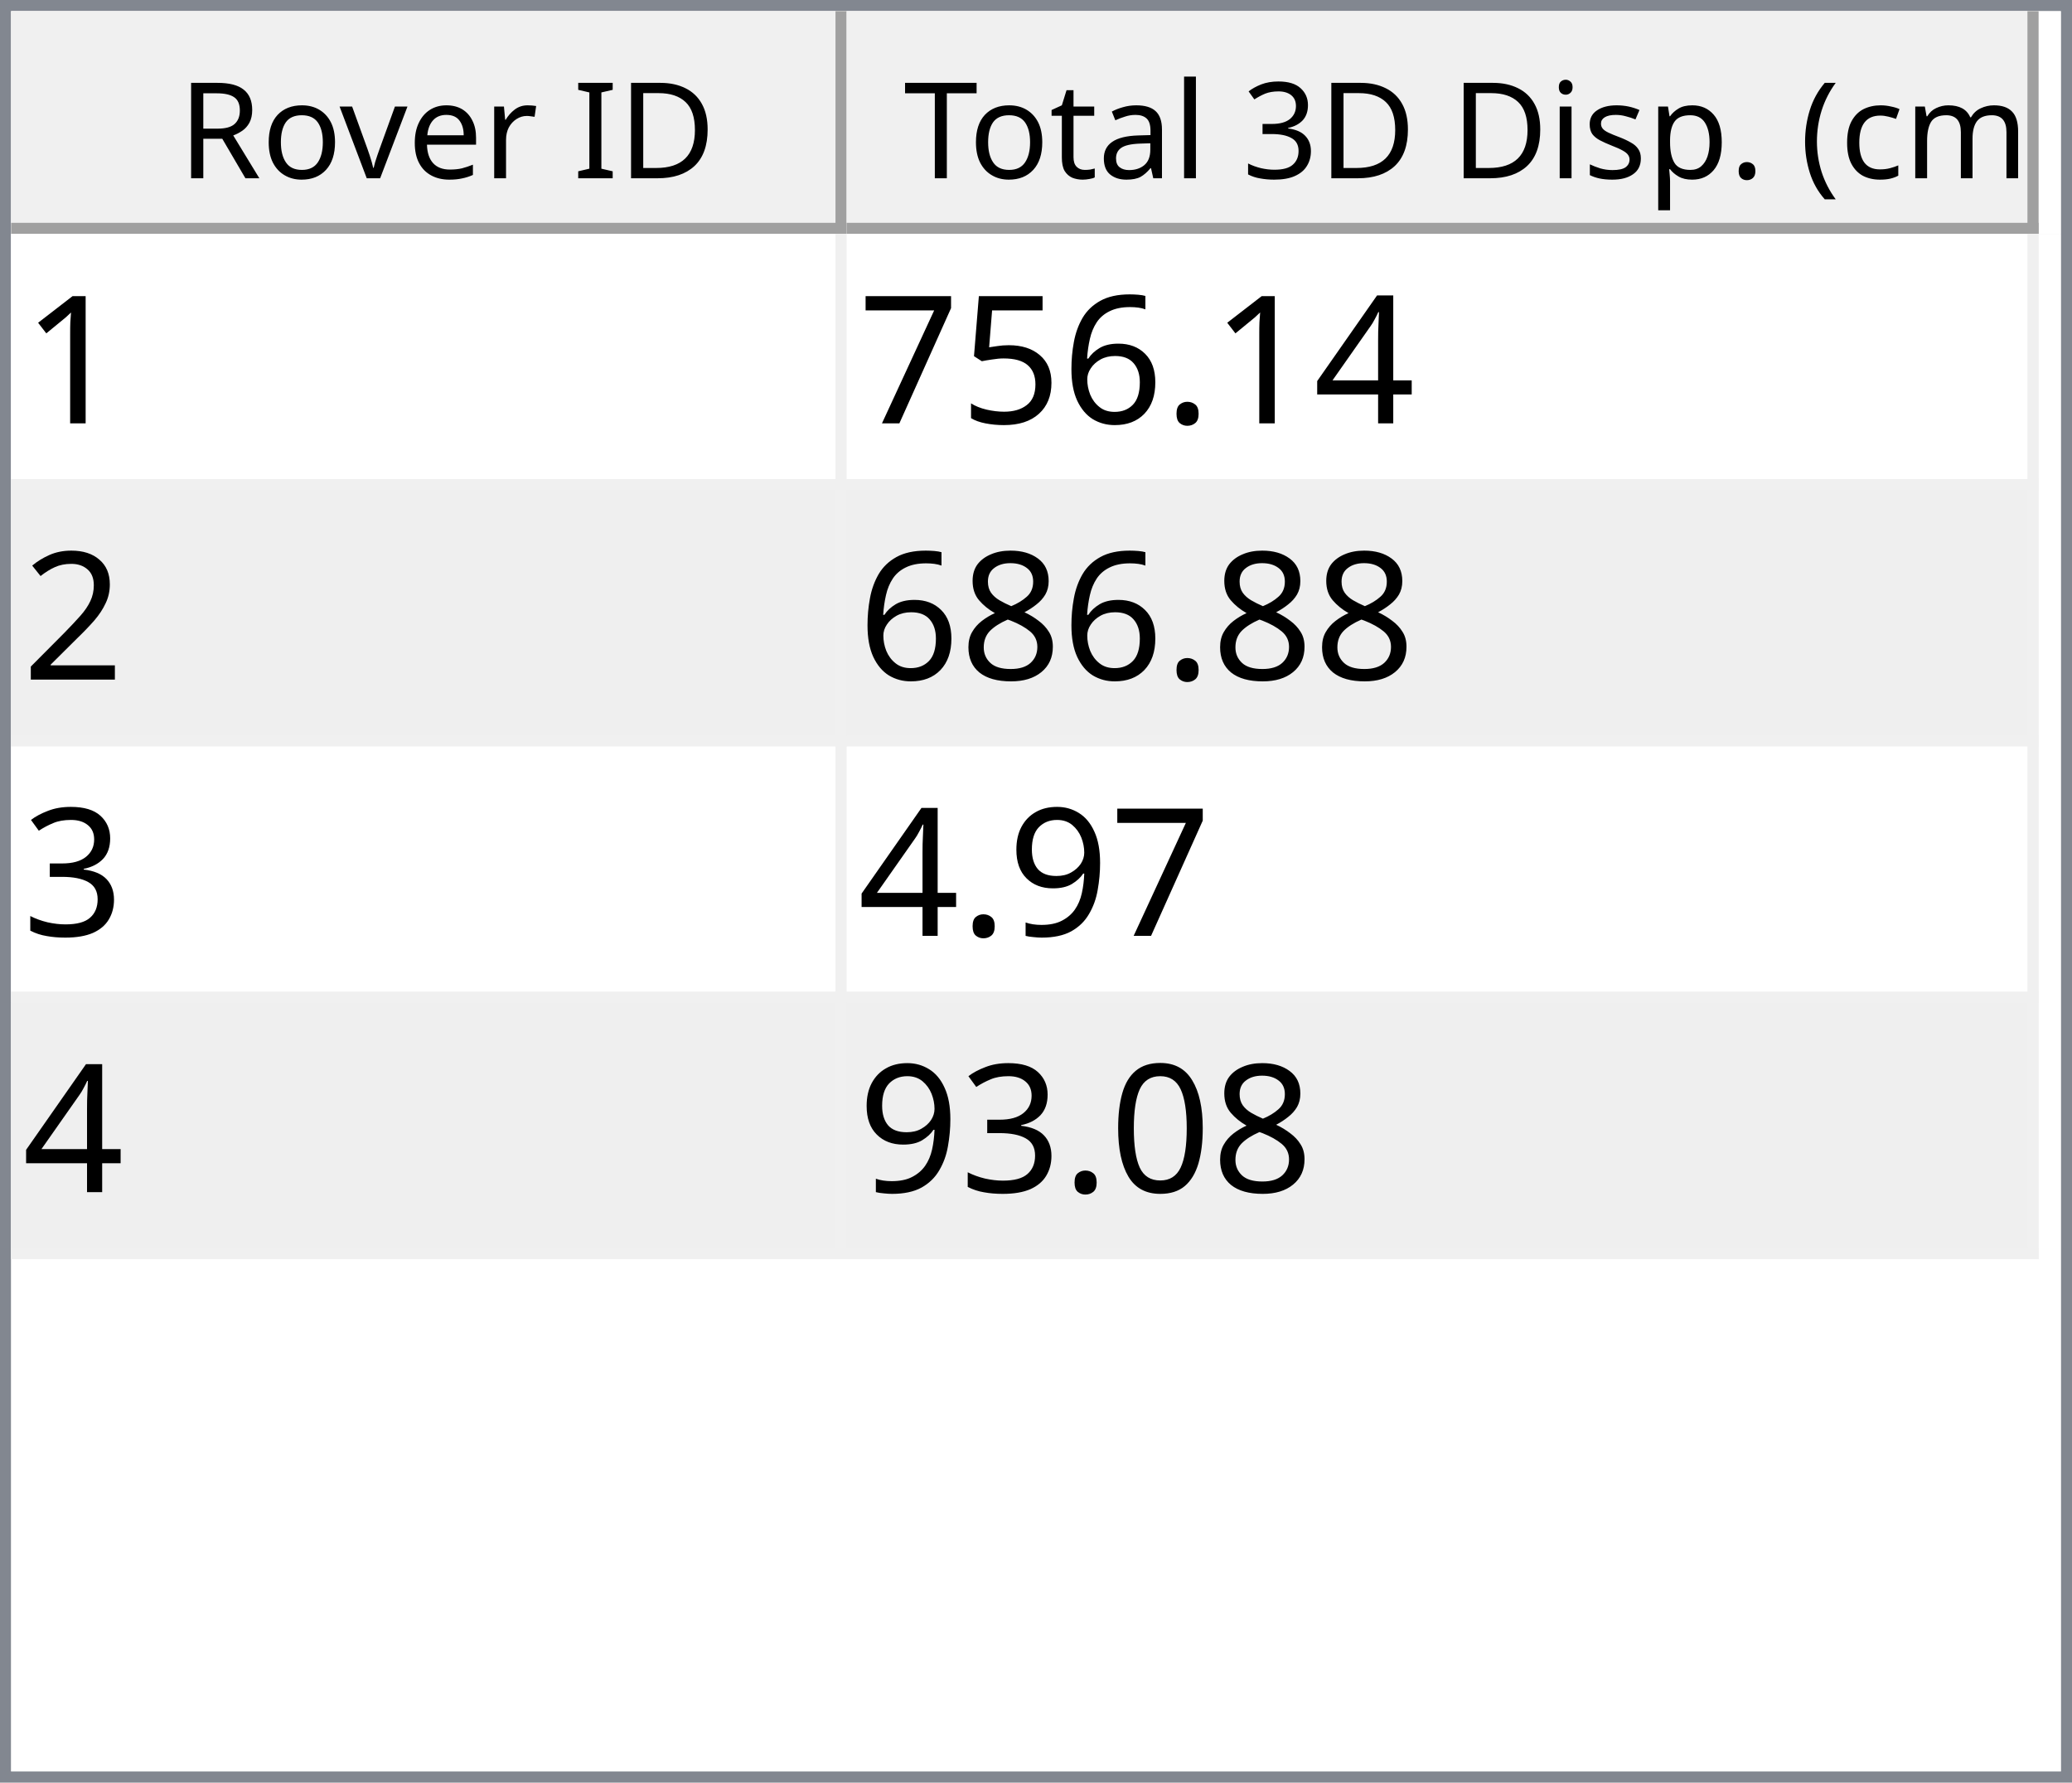
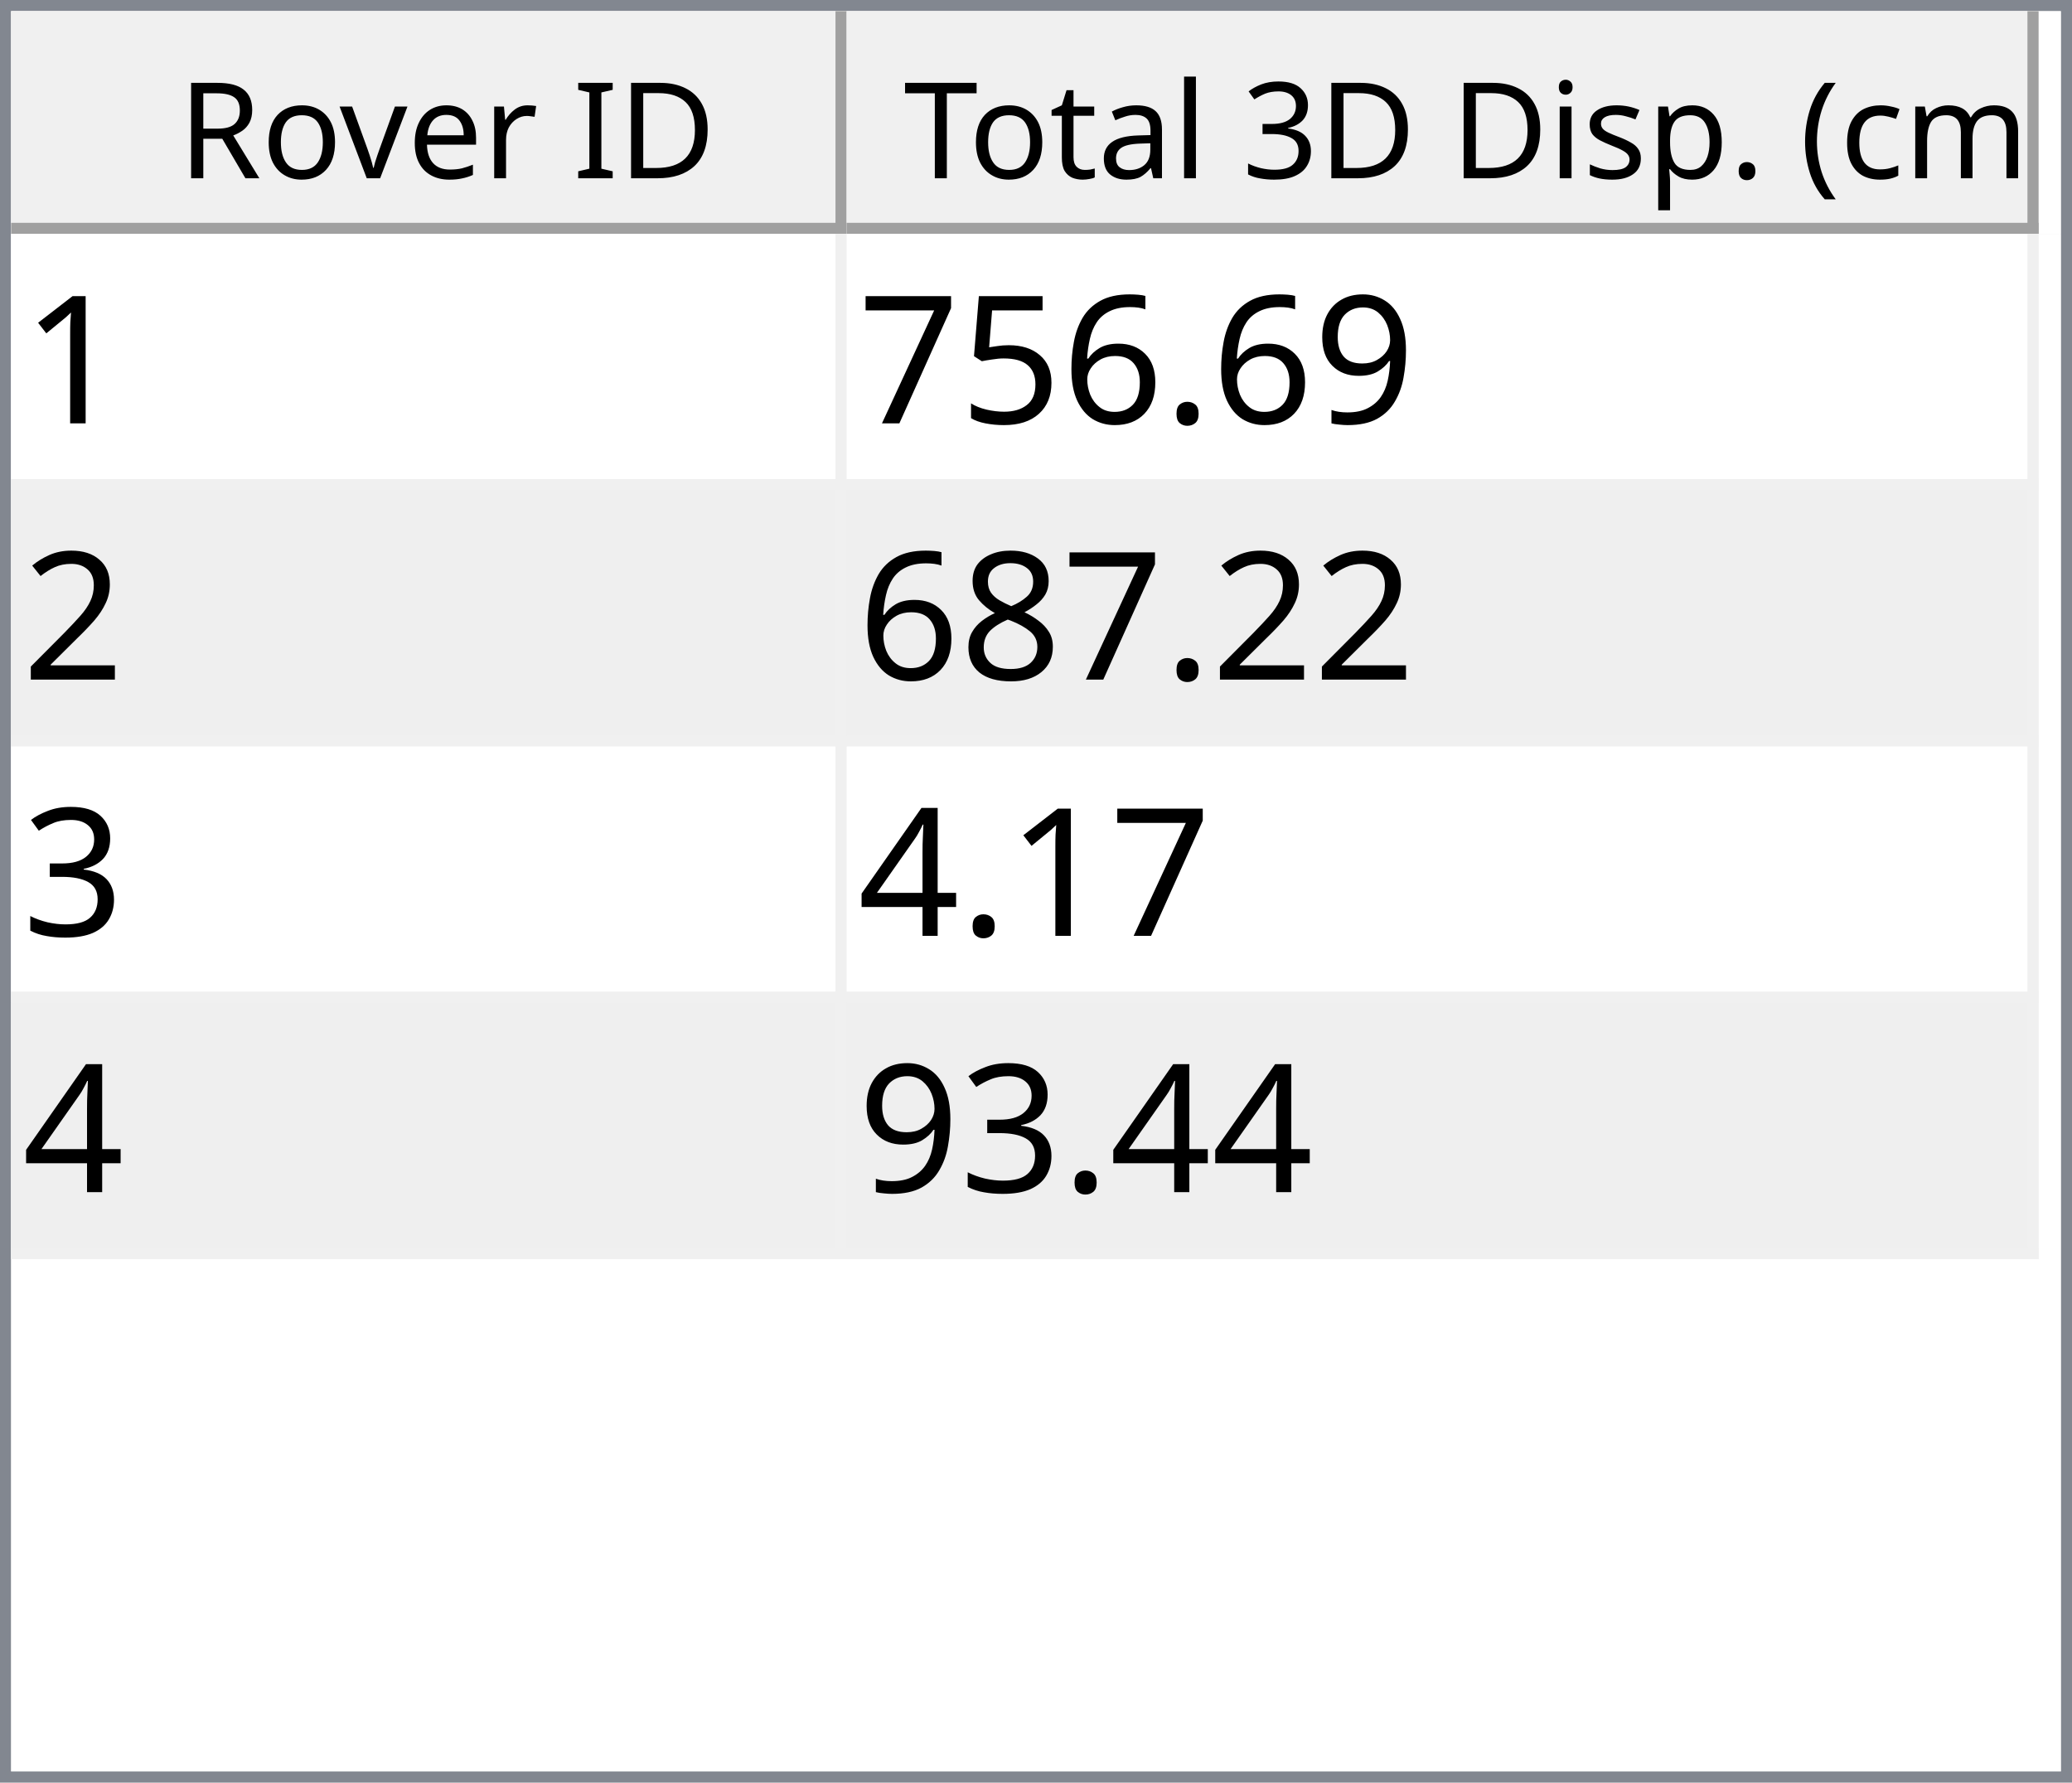
<svg xmlns="http://www.w3.org/2000/svg" style="fill-opacity:1; color-rendering:auto; color-interpolation:auto; text-rendering:auto; stroke:black; stroke-linecap:square; stroke-miterlimit:10; shape-rendering:auto; stroke-opacity:1; fill:black; stroke-dasharray:none; font-weight:normal; stroke-width:1; font-family:'Dialog'; font-style:normal; stroke-linejoin:miter; font-size:12px; stroke-dashoffset:0; image-rendering:auto;" width="186" height="160">
  <defs id="genericDefs" />
  <g>
    <defs id="defs1">
      <clipPath clipPathUnits="userSpaceOnUse" id="clipPath1">
        <path d="M0 0 L186 0 L186 160 L0 160 L0 0 Z" />
      </clipPath>
      <clipPath clipPathUnits="userSpaceOnUse" id="clipPath2">
        <path d="M0 0 L0 160 L186 160 L186 0 Z" />
      </clipPath>
      <clipPath clipPathUnits="userSpaceOnUse" id="clipPath3">
        <path d="M0 0 L0 20 L184 20 L184 0 Z" />
      </clipPath>
      <clipPath clipPathUnits="userSpaceOnUse" id="clipPath4">
        <path d="M0 0 L0 20 L75 20 L75 0 Z" />
      </clipPath>
      <clipPath clipPathUnits="userSpaceOnUse" id="clipPath5">
        <path d="M1 1 L1 19 L74 19 L74 1 Z" />
      </clipPath>
      <clipPath clipPathUnits="userSpaceOnUse" id="clipPath6">
        <path d="M0 0 L0 18 L73 18 L73 0 Z" />
      </clipPath>
      <clipPath clipPathUnits="userSpaceOnUse" id="clipPath7">
        <path d="M-0.5 -0.5 L-0.5 19.5 L74.5 19.5 L74.5 -0.5 Z" />
      </clipPath>
      <clipPath clipPathUnits="userSpaceOnUse" id="clipPath8">
        <path d="M0 0 L0 20 L107 20 L107 0 Z" />
      </clipPath>
      <clipPath clipPathUnits="userSpaceOnUse" id="clipPath9">
        <path d="M1 1 L1 19 L106 19 L106 1 Z" />
      </clipPath>
      <clipPath clipPathUnits="userSpaceOnUse" id="clipPath10">
        <path d="M0 0 L0 18 L105 18 L105 0 Z" />
      </clipPath>
      <clipPath clipPathUnits="userSpaceOnUse" id="clipPath11">
        <path d="M-0.5 -0.5 L-0.5 19.5 L106.5 19.5 L106.5 -0.5 Z" />
      </clipPath>
      <clipPath clipPathUnits="userSpaceOnUse" id="clipPath12">
        <path d="M0 0 L0 138 L184 138 L184 0 Z" />
      </clipPath>
      <clipPath clipPathUnits="userSpaceOnUse" id="clipPath13">
        <path d="M0 0 L0 92 L182 92 L182 0 Z" />
      </clipPath>
      <clipPath clipPathUnits="userSpaceOnUse" id="clipPath14">
        <path d="M-0.5 -0.5 L-0.5 91.5 L181.5 91.5 L181.5 -0.5 Z" />
      </clipPath>
      <clipPath clipPathUnits="userSpaceOnUse" id="clipPath15">
        <path d="M0 0 L0 22 L74 22 L74 0 Z" />
      </clipPath>
      <clipPath clipPathUnits="userSpaceOnUse" id="clipPath16">
        <path d="M0 0 L0 22 L106 22 L106 0 Z" />
      </clipPath>
      <font horiz-adv-x="64.551" id="font1">
        <font-face ascent="107.91" descent="25.098" units-per-em="100" style="font-style:normal; font-family:Segoe UI; font-weight:normal;" />
        <missing-glyph horiz-adv-x="64.551" d="M8.109 0 L8.109 68.266 L56.453 68.266 L56.453 0 L8.109 0 ZM15.328 7.234 L49.219 7.234 L49.219 61.031 L15.328 61.031 L15.328 7.234 Z" />
        <glyph unicode="D" horiz-adv-x="70.117" d="M9.188 0 L9.188 70.016 L28.516 70.016 Q65.531 70.016 65.531 35.891 Q65.531 19.672 55.25 9.836 Q44.969 0 27.734 0 L9.188 0 ZM17.391 62.594 L17.391 7.422 L27.828 7.422 Q41.609 7.422 49.273 14.797 Q56.938 22.172 56.938 35.688 Q56.938 62.594 28.328 62.594 L17.391 62.594 Z" />
        <glyph unicode="I" horiz-adv-x="26.611" d="M17.391 0 L9.188 0 L9.188 70.016 L17.391 70.016 L17.391 0 Z" />
        <glyph unicode=" " horiz-adv-x="27.393" d="" />
        <glyph unicode="r" horiz-adv-x="34.766" d="M34.188 41.891 Q32.078 43.5 28.125 43.5 Q23 43.5 19.555 38.672 Q16.109 33.844 16.109 25.484 L16.109 0 L8.109 0 L8.109 50 L16.109 50 L16.109 39.703 L16.312 39.703 Q18.016 44.969 21.531 47.922 Q25.047 50.875 29.391 50.875 Q32.516 50.875 34.188 50.203 L34.188 41.891 Z" />
        <glyph unicode="e" horiz-adv-x="52.295" d="M48.297 23 L12.984 23 Q13.188 14.656 17.484 10.109 Q21.781 5.562 29.297 5.562 Q37.75 5.562 44.828 11.141 L44.828 3.609 Q38.234 -1.172 27.391 -1.172 Q16.797 -1.172 10.742 5.641 Q4.688 12.453 4.688 24.812 Q4.688 36.469 11.305 43.82 Q17.922 51.172 27.734 51.172 Q37.547 51.172 42.922 44.828 Q48.297 38.484 48.297 27.203 L48.297 23 ZM40.094 29.781 Q40.047 36.719 36.75 40.578 Q33.453 44.438 27.594 44.438 Q21.922 44.438 17.969 40.383 Q14.016 36.328 13.094 29.781 L40.094 29.781 Z" />
        <glyph unicode="v" horiz-adv-x="47.9" d="M47.406 50 L27.484 0 L19.625 0 L0.688 50 L9.469 50 L22.172 13.672 Q23.578 9.672 23.922 6.688 L24.125 6.688 Q24.609 10.453 25.688 13.484 L38.969 50 L47.406 50 Z" />
        <glyph unicode="o" horiz-adv-x="58.594" d="M29 -1.172 Q17.922 -1.172 11.305 5.836 Q4.688 12.844 4.688 24.422 Q4.688 37.016 11.57 44.094 Q18.453 51.172 30.172 51.172 Q41.359 51.172 47.633 44.289 Q53.906 37.406 53.906 25.203 Q53.906 13.234 47.141 6.031 Q40.375 -1.172 29 -1.172 ZM29.594 44.438 Q21.875 44.438 17.383 39.188 Q12.891 33.938 12.891 24.703 Q12.891 15.828 17.43 10.695 Q21.969 5.562 29.594 5.562 Q37.359 5.562 41.531 10.594 Q45.703 15.625 45.703 24.906 Q45.703 34.281 41.531 39.359 Q37.359 44.438 29.594 44.438 Z" />
        <glyph unicode="R" horiz-adv-x="59.814" d="M59.375 0 L49.609 0 L37.891 19.625 Q36.281 22.359 34.766 24.289 Q33.25 26.219 31.664 27.438 Q30.078 28.656 28.25 29.219 Q26.422 29.781 24.125 29.781 L17.391 29.781 L17.391 0 L9.188 0 L9.188 70.016 L30.078 70.016 Q34.672 70.016 38.555 68.867 Q42.438 67.719 45.289 65.375 Q48.141 63.031 49.758 59.547 Q51.375 56.062 51.375 51.375 Q51.375 47.703 50.273 44.656 Q49.172 41.609 47.148 39.211 Q45.125 36.812 42.266 35.133 Q39.406 33.453 35.844 32.516 L35.844 32.328 Q37.594 31.547 38.891 30.547 Q40.188 29.547 41.359 28.18 Q42.531 26.812 43.68 25.078 Q44.828 23.344 46.234 21.047 L59.375 0 ZM17.391 62.594 L17.391 37.203 L28.516 37.203 Q31.594 37.203 34.203 38.133 Q36.812 39.062 38.719 40.797 Q40.625 42.531 41.703 45.047 Q42.781 47.562 42.781 50.688 Q42.781 56.297 39.141 59.445 Q35.5 62.594 28.609 62.594 L17.391 62.594 Z" />
        <glyph unicode=")" horiz-adv-x="30.176" d="M8.297 -15.922 L1.172 -15.922 Q16.406 2.344 16.406 26.812 Q16.406 51.469 1.078 70.016 L8.297 70.016 Q23.531 52.156 23.531 26.703 Q23.531 1.375 8.297 -15.922 Z" />
        <glyph unicode="m" horiz-adv-x="86.133" d="M79.109 0 L71.094 0 L71.094 28.719 Q71.094 37.016 68.531 40.727 Q65.969 44.438 59.906 44.438 Q54.781 44.438 51.195 39.75 Q47.609 35.062 47.609 28.516 L47.609 0 L39.594 0 L39.594 29.688 Q39.594 44.438 28.219 44.438 Q22.953 44.438 19.531 40.016 Q16.109 35.594 16.109 28.516 L16.109 0 L8.109 0 L8.109 50 L16.109 50 L16.109 42.094 L16.312 42.094 Q21.625 51.172 31.844 51.172 Q36.969 51.172 40.773 48.312 Q44.578 45.453 46 40.828 Q51.562 51.172 62.594 51.172 Q79.109 51.172 79.109 30.812 L79.109 0 Z" />
        <glyph unicode="c" horiz-adv-x="46.191" d="M42.188 2.297 Q36.422 -1.172 28.516 -1.172 Q17.828 -1.172 11.258 5.789 Q4.688 12.75 4.688 23.828 Q4.688 36.188 11.766 43.68 Q18.844 51.172 30.672 51.172 Q37.25 51.172 42.281 48.734 L42.281 40.531 Q36.719 44.438 30.375 44.438 Q22.703 44.438 17.797 38.945 Q12.891 33.453 12.891 24.516 Q12.891 15.719 17.508 10.641 Q22.125 5.562 29.891 5.562 Q36.422 5.562 42.188 9.906 L42.188 2.297 Z" />
        <glyph unicode="(" horiz-adv-x="30.176" d="M29.109 -15.922 L21.969 -15.922 Q6.844 1.375 6.844 26.703 Q6.844 52.156 21.969 70.016 L29.203 70.016 Q13.875 51.469 13.875 26.812 Q13.875 2.344 29.109 -15.922 Z" />
        <glyph unicode="." horiz-adv-x="21.68" d="M10.891 -1.078 Q8.641 -1.078 7.055 0.539 Q5.469 2.156 5.469 4.391 Q5.469 6.641 7.055 8.273 Q8.641 9.906 10.891 9.906 Q13.188 9.906 14.797 8.273 Q16.406 6.641 16.406 4.391 Q16.406 2.156 14.797 0.539 Q13.188 -1.078 10.891 -1.078 Z" />
        <glyph unicode="p" horiz-adv-x="58.789" d="M16.312 7.234 L16.109 7.234 L16.109 -23 L8.109 -23 L8.109 50 L16.109 50 L16.109 41.219 L16.312 41.219 Q22.219 51.172 33.594 51.172 Q43.266 51.172 48.688 44.461 Q54.109 37.75 54.109 26.469 Q54.109 13.922 48 6.375 Q41.891 -1.172 31.297 -1.172 Q21.578 -1.172 16.312 7.234 ZM16.109 27.391 L16.109 20.406 Q16.109 14.203 20.141 9.883 Q24.172 5.562 30.375 5.562 Q37.641 5.562 41.773 11.133 Q45.906 16.703 45.906 26.609 Q45.906 34.969 42.047 39.703 Q38.188 44.438 31.594 44.438 Q24.609 44.438 20.359 39.578 Q16.109 34.719 16.109 27.391 Z" />
        <glyph unicode="s" horiz-adv-x="42.432" d="M5.078 1.812 L5.078 10.406 Q11.625 5.562 19.484 5.562 Q30.031 5.562 30.031 12.594 Q30.031 14.594 29.125 15.992 Q28.219 17.391 26.68 18.461 Q25.141 19.531 23.07 20.383 Q21 21.234 18.609 22.172 Q15.281 23.484 12.766 24.828 Q10.25 26.172 8.57 27.859 Q6.891 29.547 6.031 31.695 Q5.172 33.844 5.172 36.719 Q5.172 40.234 6.789 42.945 Q8.406 45.656 11.086 47.484 Q13.766 49.312 17.211 50.242 Q20.656 51.172 24.312 51.172 Q30.812 51.172 35.938 48.922 L35.938 40.828 Q30.422 44.438 23.25 44.438 Q21 44.438 19.195 43.922 Q17.391 43.406 16.094 42.477 Q14.797 41.547 14.086 40.258 Q13.375 38.969 13.375 37.406 Q13.375 35.453 14.086 34.133 Q14.797 32.812 16.164 31.789 Q17.531 30.766 19.484 29.938 Q21.438 29.109 23.922 28.125 Q27.25 26.859 29.883 25.516 Q32.516 24.172 34.375 22.484 Q36.234 20.797 37.234 18.602 Q38.234 16.406 38.234 13.375 Q38.234 9.672 36.602 6.938 Q34.969 4.203 32.234 2.398 Q29.5 0.594 25.93 -0.289 Q22.359 -1.172 18.453 -1.172 Q10.75 -1.172 5.078 1.812 Z" />
        <glyph unicode="i" horiz-adv-x="24.219" d="M12.203 62.703 Q10.062 62.703 8.547 64.164 Q7.031 65.625 7.031 67.875 Q7.031 70.125 8.547 71.609 Q10.062 73.094 12.203 73.094 Q14.406 73.094 15.945 71.609 Q17.484 70.125 17.484 67.875 Q17.484 65.719 15.945 64.211 Q14.406 62.703 12.203 62.703 ZM16.109 0 L8.109 0 L8.109 50 L16.109 50 L16.109 0 Z" />
        <glyph unicode="3" horiz-adv-x="53.906" d="M46.531 19.828 Q46.531 15.094 44.75 11.211 Q42.969 7.328 39.719 4.57 Q36.469 1.812 31.93 0.297 Q27.391 -1.219 21.922 -1.219 Q11.922 -1.219 6 2.594 L6 11.188 Q13.094 5.609 22.219 5.609 Q25.875 5.609 28.828 6.539 Q31.781 7.469 33.906 9.227 Q36.031 10.984 37.18 13.477 Q38.328 15.969 38.328 19.094 Q38.328 32.812 18.797 32.812 L12.984 32.812 L12.984 39.594 L18.5 39.594 Q35.797 39.594 35.797 52.484 Q35.797 64.406 22.609 64.406 Q15.188 64.406 8.688 59.422 L8.688 67.188 Q15.375 71.188 24.609 71.188 Q29 71.188 32.57 69.969 Q36.141 68.75 38.68 66.555 Q41.219 64.359 42.609 61.281 Q44 58.203 44 54.5 Q44 40.672 30.031 36.719 L30.031 36.531 Q33.594 36.141 36.625 34.797 Q39.656 33.453 41.852 31.305 Q44.047 29.156 45.289 26.25 Q46.531 23.344 46.531 19.828 Z" />
        <glyph unicode="l" horiz-adv-x="24.219" d="M16.109 0 L8.109 0 L8.109 74.031 L16.109 74.031 L16.109 0 Z" />
        <glyph unicode="a" horiz-adv-x="50.879" d="M43.891 0 L35.891 0 L35.891 7.812 L35.688 7.812 Q30.469 -1.172 20.312 -1.172 Q12.844 -1.172 8.617 2.781 Q4.391 6.734 4.391 13.281 Q4.391 27.297 20.906 29.594 L35.891 31.688 Q35.891 44.438 25.594 44.438 Q16.547 44.438 9.281 38.281 L9.281 46.484 Q16.656 51.172 26.266 51.172 Q43.891 51.172 43.891 32.516 L43.891 0 ZM35.891 25.297 L23.828 23.641 Q18.266 22.859 15.43 20.875 Q12.594 18.891 12.594 13.875 Q12.594 10.203 15.211 7.883 Q17.828 5.562 22.172 5.562 Q28.125 5.562 32.008 9.742 Q35.891 13.922 35.891 20.312 L35.891 25.297 Z" />
        <glyph unicode="t" horiz-adv-x="33.887" d="M31.297 0.484 Q28.469 -1.078 23.828 -1.078 Q10.688 -1.078 10.688 13.578 L10.688 43.172 L2.094 43.172 L2.094 50 L10.688 50 L10.688 62.203 L18.703 64.797 L18.703 50 L31.297 50 L31.297 43.172 L18.703 43.172 L18.703 14.984 Q18.703 9.969 20.414 7.82 Q22.125 5.672 26.078 5.672 Q29.109 5.672 31.297 7.328 L31.297 0.484 Z" />
        <glyph unicode="T" horiz-adv-x="52.393" d="M50.594 62.594 L30.375 62.594 L30.375 0 L22.172 0 L22.172 62.594 L2 62.594 L2 70.016 L50.594 70.016 L50.594 62.594 Z" />
      </font>
      <font horiz-adv-x="75.0" id="font2">
        <font-face ascent="100.537" descent="21.973" units-per-em="100" style="font-style:normal; font-family:sans-serif; font-weight:normal;" />
        <missing-glyph horiz-adv-x="75.0" d="M12.5 0 L12.5 62.5 L62.5 62.5 L62.5 0 L12.5 0 ZM14.062 1.562 L60.938 1.562 L60.938 60.938 L14.062 60.938 L14.062 1.562 Z" />
        <glyph unicode="1" horiz-adv-x="55.615" d="M37.25 0 L28.469 0 L28.469 56 Q25.297 52.984 20.141 49.953 Q14.984 46.922 10.891 45.406 L10.891 53.906 Q18.266 57.375 23.781 62.305 Q29.297 67.234 31.594 71.875 L37.25 71.875 L37.25 0 Z" />
-         <glyph unicode="4" horiz-adv-x="55.615" d="M32.328 0 L32.328 17.141 L1.266 17.141 L1.266 25.203 L33.938 71.578 L41.109 71.578 L41.109 25.203 L50.781 25.203 L50.781 17.141 L41.109 17.141 L41.109 0 L32.328 0 ZM32.328 25.203 L32.328 57.469 L9.906 25.203 L32.328 25.203 Z" />
+         <glyph unicode="9" horiz-adv-x="55.615" d="M5.469 16.547 L13.922 17.328 Q14.984 11.375 18.016 8.688 Q21.047 6 25.781 6 Q29.828 6 32.883 7.859 Q35.938 9.719 37.891 12.82 Q39.844 15.922 41.164 21.195 Q42.484 26.469 42.484 31.938 Q42.484 32.516 42.438 33.688 Q39.797 29.5 35.234 26.883 Q30.672 24.266 25.344 24.266 Q16.453 24.266 10.305 30.711 Q4.156 37.156 4.156 47.703 Q4.156 58.594 10.578 65.234 Q17 71.875 26.656 71.875 Q33.641 71.875 39.43 68.117 Q45.219 64.359 48.219 57.398 Q51.219 50.438 51.219 37.25 Q51.219 23.531 48.242 15.406 Q45.266 7.281 39.383 3.031 Q33.5 -1.219 25.594 -1.219 Q17.188 -1.219 11.867 3.445 Q6.547 8.109 5.469 16.547 ZM41.453 48.141 Q41.453 55.719 37.43 60.156 Q33.406 64.594 27.734 64.594 Q21.875 64.594 17.531 59.812 Q13.188 55.031 13.188 47.406 Q13.188 40.578 17.312 36.305 Q21.438 32.031 27.484 32.031 Q33.594 32.031 37.523 36.305 Q41.453 40.578 41.453 48.141 Z" />
        <glyph unicode="." horiz-adv-x="27.783" d="M9.078 0 L9.078 10.016 L19.094 10.016 L19.094 0 L9.078 0 Z" />
        <glyph unicode="6" horiz-adv-x="55.615" d="M49.75 54.047 L41.016 53.375 Q39.844 58.547 37.703 60.891 Q34.125 64.656 28.906 64.656 Q24.703 64.656 21.531 62.312 Q17.391 59.281 14.992 53.469 Q12.594 47.656 12.5 36.922 Q15.672 41.75 20.266 44.094 Q24.859 46.438 29.891 46.438 Q38.672 46.438 44.852 39.969 Q51.031 33.5 51.031 23.25 Q51.031 16.5 48.125 10.719 Q45.219 4.938 40.141 1.859 Q35.062 -1.219 28.609 -1.219 Q17.625 -1.219 10.695 6.859 Q3.766 14.938 3.766 33.5 Q3.766 54.25 11.422 63.672 Q18.109 71.875 29.438 71.875 Q37.891 71.875 43.289 67.141 Q48.688 62.406 49.75 54.047 ZM13.875 23.188 Q13.875 18.656 15.797 14.508 Q17.719 10.359 21.188 8.18 Q24.656 6 28.469 6 Q34.031 6 38.039 10.492 Q42.047 14.984 42.047 22.703 Q42.047 30.125 38.086 34.398 Q34.125 38.672 28.125 38.672 Q22.172 38.672 18.023 34.398 Q13.875 30.125 13.875 23.188 Z" />
        <glyph unicode="5" horiz-adv-x="55.615" d="M4.156 18.75 L13.375 19.531 Q14.406 12.797 18.141 9.398 Q21.875 6 27.156 6 Q33.5 6 37.891 10.789 Q42.281 15.578 42.281 23.484 Q42.281 31 38.062 35.352 Q33.844 39.703 27 39.703 Q22.75 39.703 19.336 37.773 Q15.922 35.844 13.969 32.766 L5.719 33.844 L12.641 70.609 L48.25 70.609 L48.25 62.203 L19.672 62.203 L15.828 42.969 Q22.266 47.469 29.344 47.469 Q38.719 47.469 45.164 40.969 Q51.609 34.469 51.609 24.266 Q51.609 14.547 45.953 7.469 Q39.062 -1.219 27.156 -1.219 Q17.391 -1.219 11.211 4.25 Q5.031 9.719 4.156 18.75 Z" />
        <glyph unicode="7" horiz-adv-x="55.615" d="M4.734 62.203 L4.734 70.656 L51.078 70.656 L51.078 63.812 Q44.234 56.547 37.523 44.484 Q30.812 32.422 27.156 19.672 Q24.516 10.688 23.781 0 L14.75 0 Q14.891 8.453 18.062 20.414 Q21.234 32.375 27.172 43.484 Q33.109 54.594 39.797 62.203 L4.734 62.203 Z" />
        <glyph unicode="2" horiz-adv-x="55.615" d="M50.344 8.453 L50.344 0 L3.031 0 Q2.938 3.172 4.047 6.109 Q5.859 10.938 9.836 15.625 Q13.812 20.312 21.344 26.469 Q33.016 36.031 37.117 41.625 Q41.219 47.219 41.219 52.203 Q41.219 57.422 37.477 61.008 Q33.734 64.594 27.734 64.594 Q21.391 64.594 17.578 60.789 Q13.766 56.984 13.719 50.25 L4.688 51.172 Q5.609 61.281 11.664 66.578 Q17.719 71.875 27.938 71.875 Q38.234 71.875 44.242 66.164 Q50.25 60.453 50.25 52 Q50.25 47.703 48.492 43.555 Q46.734 39.406 42.656 34.812 Q38.578 30.219 29.109 22.219 Q21.188 15.578 18.945 13.211 Q16.703 10.844 15.234 8.453 L50.344 8.453 Z" />
        <glyph unicode="8" horiz-adv-x="55.615" d="M17.672 38.812 Q12.203 40.828 9.57 44.539 Q6.938 48.25 6.938 53.422 Q6.938 61.234 12.555 66.555 Q18.172 71.875 27.484 71.875 Q36.859 71.875 42.578 66.43 Q48.297 60.984 48.297 53.172 Q48.297 48.188 45.68 44.508 Q43.062 40.828 37.75 38.812 Q44.344 36.672 47.781 31.883 Q51.219 27.094 51.219 20.453 Q51.219 11.281 44.727 5.031 Q38.234 -1.219 27.641 -1.219 Q17.047 -1.219 10.547 5.055 Q4.047 11.328 4.047 20.703 Q4.047 27.688 7.594 32.398 Q11.141 37.109 17.672 38.812 ZM15.922 53.719 Q15.922 48.641 19.195 45.414 Q22.469 42.188 27.688 42.188 Q32.766 42.188 36.016 45.383 Q39.266 48.578 39.266 53.219 Q39.266 58.062 35.914 61.359 Q32.562 64.656 27.594 64.656 Q22.562 64.656 19.242 61.43 Q15.922 58.203 15.922 53.719 ZM13.094 20.656 Q13.094 16.891 14.875 13.375 Q16.656 9.859 20.172 7.93 Q23.688 6 27.734 6 Q34.031 6 38.133 10.055 Q42.234 14.109 42.234 20.359 Q42.234 26.703 38.016 30.859 Q33.797 35.016 27.438 35.016 Q21.234 35.016 17.164 30.914 Q13.094 26.812 13.094 20.656 Z" />
        <glyph unicode="3" horiz-adv-x="55.615" d="M4.203 18.891 L12.984 20.062 Q14.5 12.594 18.141 9.297 Q21.781 6 27 6 Q33.203 6 37.477 10.297 Q41.75 14.594 41.75 20.953 Q41.75 27 37.797 30.93 Q33.844 34.859 27.734 34.859 Q25.25 34.859 21.531 33.891 L22.516 41.609 Q23.391 41.5 23.922 41.5 Q29.547 41.5 34.039 44.43 Q38.531 47.359 38.531 53.469 Q38.531 58.297 35.258 61.477 Q31.984 64.656 26.812 64.656 Q21.688 64.656 18.266 61.43 Q14.844 58.203 13.875 51.766 L5.078 53.328 Q6.688 62.156 12.398 67.016 Q18.109 71.875 26.609 71.875 Q32.469 71.875 37.398 69.359 Q42.328 66.844 44.945 62.5 Q47.562 58.156 47.562 53.266 Q47.562 48.641 45.07 44.828 Q42.578 41.016 37.703 38.766 Q44.047 37.312 47.562 32.695 Q51.078 28.078 51.078 21.141 Q51.078 11.766 44.242 5.25 Q37.406 -1.266 26.953 -1.266 Q17.531 -1.266 11.305 4.352 Q5.078 9.969 4.203 18.891 Z" />
-         <glyph unicode="9" horiz-adv-x="55.615" d="M5.469 16.547 L13.922 17.328 Q14.984 11.375 18.016 8.688 Q21.047 6 25.781 6 Q29.828 6 32.883 7.859 Q35.938 9.719 37.891 12.82 Q39.844 15.922 41.164 21.195 Q42.484 26.469 42.484 31.938 Q42.484 32.516 42.438 33.688 Q39.797 29.5 35.234 26.883 Q30.672 24.266 25.344 24.266 Q16.453 24.266 10.305 30.711 Q4.156 37.156 4.156 47.703 Q4.156 58.594 10.578 65.234 Q17 71.875 26.656 71.875 Q33.641 71.875 39.43 68.117 Q45.219 64.359 48.219 57.398 Q51.219 50.438 51.219 37.25 Q51.219 23.531 48.242 15.406 Q45.266 7.281 39.383 3.031 Q33.5 -1.219 25.594 -1.219 Q17.188 -1.219 11.867 3.445 Q6.547 8.109 5.469 16.547 ZM41.453 48.141 Q41.453 55.719 37.43 60.156 Q33.406 64.594 27.734 64.594 Q21.875 64.594 17.531 59.812 Q13.188 55.031 13.188 47.406 Q13.188 40.578 17.312 36.305 Q21.438 32.031 27.484 32.031 Q33.594 32.031 37.523 36.305 Q41.453 40.578 41.453 48.141 Z" />
-         <glyph unicode="0" horiz-adv-x="55.615" d="M4.156 35.297 Q4.156 48 6.766 55.742 Q9.375 63.484 14.523 67.68 Q19.672 71.875 27.484 71.875 Q33.25 71.875 37.594 69.555 Q41.938 67.234 44.773 62.867 Q47.609 58.5 49.219 52.227 Q50.828 45.953 50.828 35.297 Q50.828 22.703 48.242 14.969 Q45.656 7.234 40.508 3.008 Q35.359 -1.219 27.484 -1.219 Q17.141 -1.219 11.234 6.203 Q4.156 15.141 4.156 35.297 ZM13.188 35.297 Q13.188 17.672 17.312 11.836 Q21.438 6 27.484 6 Q33.547 6 37.672 11.859 Q41.797 17.719 41.797 35.297 Q41.797 52.984 37.672 58.789 Q33.547 64.594 27.391 64.594 Q21.344 64.594 17.719 59.469 Q13.188 52.938 13.188 35.297 Z" />
+         <glyph unicode="4" horiz-adv-x="55.615" d="M32.328 0 L32.328 17.141 L1.266 17.141 L1.266 25.203 L33.938 71.578 L41.109 71.578 L41.109 25.203 L50.781 25.203 L50.781 17.141 L41.109 17.141 L41.109 0 L32.328 0 ZM32.328 25.203 L32.328 57.469 L9.906 25.203 L32.328 25.203 Z" />
      </font>
    </defs>
    <g style="fill:white; stroke:white;">
      <rect x="0" y="0" width="186" style="clip-path:url(#clipPath1); stroke:none;" height="160" />
    </g>
    <g style="fill:white; text-rendering:optimizeSpeed; color-rendering:optimizeSpeed; image-rendering:optimizeSpeed; shape-rendering:crispEdges; stroke:white; color-interpolation:sRGB;">
      <rect x="0" width="186" height="160" y="0" style="stroke:none;" />
      <path style="stroke:none;" d="M0 160 L186 160 L186 0 L0 0 Z" />
    </g>
    <g style="fill:rgb(240,240,240); font-family:'Segoe UI'; stroke:rgb(240,240,240);">
      <rect x="0" y="0" width="186" style="clip-path:url(#clipPath2); stroke:none;" height="160" />
    </g>
    <g style="fill:rgb(130,135,144); font-family:'Segoe UI'; stroke:rgb(130,135,144);">
      <path d="M0 0 L186 0 L186 160 L0 160 L0 0 ZM1 1 L185 1 L185 159 L1 159 L1 1 Z" style="fill-rule:evenodd; clip-path:url(#clipPath2); stroke:none;" />
    </g>
    <g style="fill:white; font-family:'Segoe UI'; stroke:white;" transform="translate(1,1)">
      <rect x="0" y="0" width="184" style="clip-path:url(#clipPath3); stroke:none;" height="20" />
    </g>
    <g style="fill:rgb(240,240,240); font-family:'Segoe UI'; stroke:rgb(240,240,240);" transform="translate(1,1)">
      <rect x="0" y="0" width="75" style="clip-path:url(#clipPath4); stroke:none;" height="20" />
    </g>
    <g style="font-family:'Segoe UI';" transform="translate(2,2)">
      <text x="14" xml:space="preserve" y="14" style="clip-path:url(#clipPath6); stroke:none;">Rover ID</text>
    </g>
    <g style="fill:rgb(160,160,160); font-family:'Segoe UI'; stroke:rgb(160,160,160); stroke-linejoin:bevel;" transform="translate(1.5,1.5)">
      <line x1="74" x2="74" y1="0" style="fill:none; clip-path:url(#clipPath7);" y2="19" />
    </g>
    <g style="fill:rgb(160,160,160); font-family:'Segoe UI'; stroke:rgb(160,160,160); stroke-linejoin:bevel;" transform="matrix(1,0,0,1,1,1) translate(0.5,0.5)">
      <line x1="0" x2="74" y1="19" style="fill:none; clip-path:url(#clipPath7);" y2="19" />
    </g>
    <g style="fill:rgb(240,240,240); font-family:'Segoe UI'; stroke:rgb(240,240,240);" transform="translate(76,1)">
      <rect x="0" y="0" width="107" style="clip-path:url(#clipPath8); stroke:none;" height="20" />
    </g>
    <g style="font-family:'Segoe UI';" transform="translate(77,2)">
      <text x="1" xml:space="preserve" y="14" style="clip-path:url(#clipPath10); stroke:none;"> Total 3D Disp. (cm)</text>
    </g>
    <g style="fill:rgb(160,160,160); font-family:'Segoe UI'; stroke:rgb(160,160,160); stroke-linejoin:bevel;" transform="translate(76.5,1.5)">
      <line x1="106" x2="106" y1="0" style="fill:none; clip-path:url(#clipPath11);" y2="19" />
    </g>
    <g style="fill:rgb(160,160,160); font-family:'Segoe UI'; stroke:rgb(160,160,160); stroke-linejoin:bevel;" transform="matrix(1,0,0,1,76,1) translate(0.5,0.5)">
      <line x1="0" x2="106" y1="19" style="fill:none; clip-path:url(#clipPath11);" y2="19" />
    </g>
    <g style="fill:white; font-family:'Segoe UI'; stroke:white;" transform="translate(1,21)">
      <rect x="0" y="0" width="184" style="clip-path:url(#clipPath12); stroke:none;" height="138" />
    </g>
    <g style="fill:rgb(240,240,240); font-size:16px; font-family:sans-serif; stroke:rgb(240,240,240);" transform="translate(1,21)">
      <rect x="0" y="0" width="182" style="clip-path:url(#clipPath13); stroke:none;" height="92" />
      <line transform="translate(0.5,0.5)" x1="0" x2="181" y1="22" style="clip-path:url(#clipPath14); fill:none; stroke-linejoin:bevel;" y2="22" />
    </g>
    <g transform="matrix(1,0,0,1,1,21) translate(0.5,0.5)" style="fill:rgb(240,240,240); font-size:16px; font-family:sans-serif; stroke:rgb(240,240,240); stroke-linejoin:bevel;">
      <line x1="0" x2="181" y1="45" style="fill:none; clip-path:url(#clipPath14);" y2="45" />
    </g>
    <g transform="matrix(1,0,0,1,1,21) translate(0.5,0.5)" style="fill:rgb(240,240,240); font-size:16px; font-family:sans-serif; stroke:rgb(240,240,240); stroke-linejoin:bevel;">
      <line x1="0" x2="181" y1="68" style="fill:none; clip-path:url(#clipPath14);" y2="68" />
    </g>
    <g transform="matrix(1,0,0,1,1,21) translate(0.5,0.5)" style="fill:rgb(240,240,240); font-size:16px; font-family:sans-serif; stroke:rgb(240,240,240); stroke-linejoin:bevel;">
      <line x1="0" x2="181" y1="91" style="fill:none; clip-path:url(#clipPath14);" y2="91" />
    </g>
    <g transform="matrix(1,0,0,1,1,21) translate(0.5,0.5)" style="fill:rgb(240,240,240); font-size:16px; font-family:sans-serif; stroke:rgb(240,240,240); stroke-linejoin:bevel;">
      <line x1="74" x2="74" y1="0" style="fill:none; clip-path:url(#clipPath14);" y2="91" />
    </g>
    <g transform="matrix(1,0,0,1,1,21) translate(0.5,0.5)" style="fill:rgb(240,240,240); font-size:16px; font-family:sans-serif; stroke:rgb(240,240,240); stroke-linejoin:bevel;">
      <line x1="181" x2="181" y1="0" style="fill:none; clip-path:url(#clipPath14);" y2="91" />
    </g>
    <g style="fill:white; font-size:16px; font-family:sans-serif; stroke:white;" transform="matrix(1,0,0,1,1,21)">
      <rect x="0" y="0" width="74" style="clip-path:url(#clipPath15); stroke:none;" height="22" />
      <text x="1" y="17" style="fill:black; clip-path:url(#clipPath15); stroke:none;" xml:space="preserve">1</text>
    </g>
    <g style="fill:white; font-size:16px; font-family:sans-serif; stroke:white;" transform="matrix(1,0,0,1,1,21) translate(75,0)">
      <rect x="0" y="0" width="106" style="clip-path:url(#clipPath16); stroke:none;" height="22" />
-       <text x="1" y="17" style="fill:black; clip-path:url(#clipPath16); stroke:none;" xml:space="preserve">756.14</text>
+       <text x="1" y="17" style="fill:black; clip-path:url(#clipPath16); stroke:none;" xml:space="preserve">756.69</text>
    </g>
    <g style="fill:rgb(239,239,239); font-size:16px; font-family:sans-serif; stroke:rgb(239,239,239);" transform="matrix(1,0,0,1,1,21) translate(0,23)">
      <rect x="0" y="0" width="74" style="clip-path:url(#clipPath15); stroke:none;" height="22" />
      <text x="1" y="17" style="fill:black; clip-path:url(#clipPath15); stroke:none;" xml:space="preserve">2</text>
    </g>
    <g style="fill:rgb(239,239,239); font-size:16px; font-family:sans-serif; stroke:rgb(239,239,239);" transform="matrix(1,0,0,1,1,21) translate(75,23)">
      <rect x="0" y="0" width="106" style="clip-path:url(#clipPath16); stroke:none;" height="22" />
-       <text x="1" y="17" style="fill:black; clip-path:url(#clipPath16); stroke:none;" xml:space="preserve">686.88</text>
+       <text x="1" y="17" style="fill:black; clip-path:url(#clipPath16); stroke:none;" xml:space="preserve">687.22</text>
    </g>
    <g style="fill:white; font-size:16px; font-family:sans-serif; stroke:white;" transform="matrix(1,0,0,1,1,21) translate(0,46)">
      <rect x="0" y="0" width="74" style="clip-path:url(#clipPath15); stroke:none;" height="22" />
      <text x="1" y="17" style="fill:black; clip-path:url(#clipPath15); stroke:none;" xml:space="preserve">3</text>
    </g>
    <g style="fill:white; font-size:16px; font-family:sans-serif; stroke:white;" transform="matrix(1,0,0,1,1,21) translate(75,46)">
      <rect x="0" y="0" width="106" style="clip-path:url(#clipPath16); stroke:none;" height="22" />
-       <text x="1" y="17" style="fill:black; clip-path:url(#clipPath16); stroke:none;" xml:space="preserve">4.97</text>
+       <text x="1" y="17" style="fill:black; clip-path:url(#clipPath16); stroke:none;" xml:space="preserve">4.17</text>
    </g>
    <g style="fill:rgb(239,239,239); font-size:16px; font-family:sans-serif; stroke:rgb(239,239,239);" transform="matrix(1,0,0,1,1,21) translate(0,69)">
      <rect x="0" y="0" width="74" style="clip-path:url(#clipPath15); stroke:none;" height="22" />
      <text x="1" y="17" style="fill:black; clip-path:url(#clipPath15); stroke:none;" xml:space="preserve">4</text>
    </g>
    <g style="fill:rgb(239,239,239); font-size:16px; font-family:sans-serif; stroke:rgb(239,239,239);" transform="matrix(1,0,0,1,1,21) translate(75,69)">
      <rect x="0" y="0" width="106" style="clip-path:url(#clipPath16); stroke:none;" height="22" />
-       <text x="1" y="17" style="fill:black; clip-path:url(#clipPath16); stroke:none;" xml:space="preserve">93.08</text>
+       <text x="1" y="17" style="fill:black; clip-path:url(#clipPath16); stroke:none;" xml:space="preserve">93.44</text>
    </g>
  </g>
</svg>
